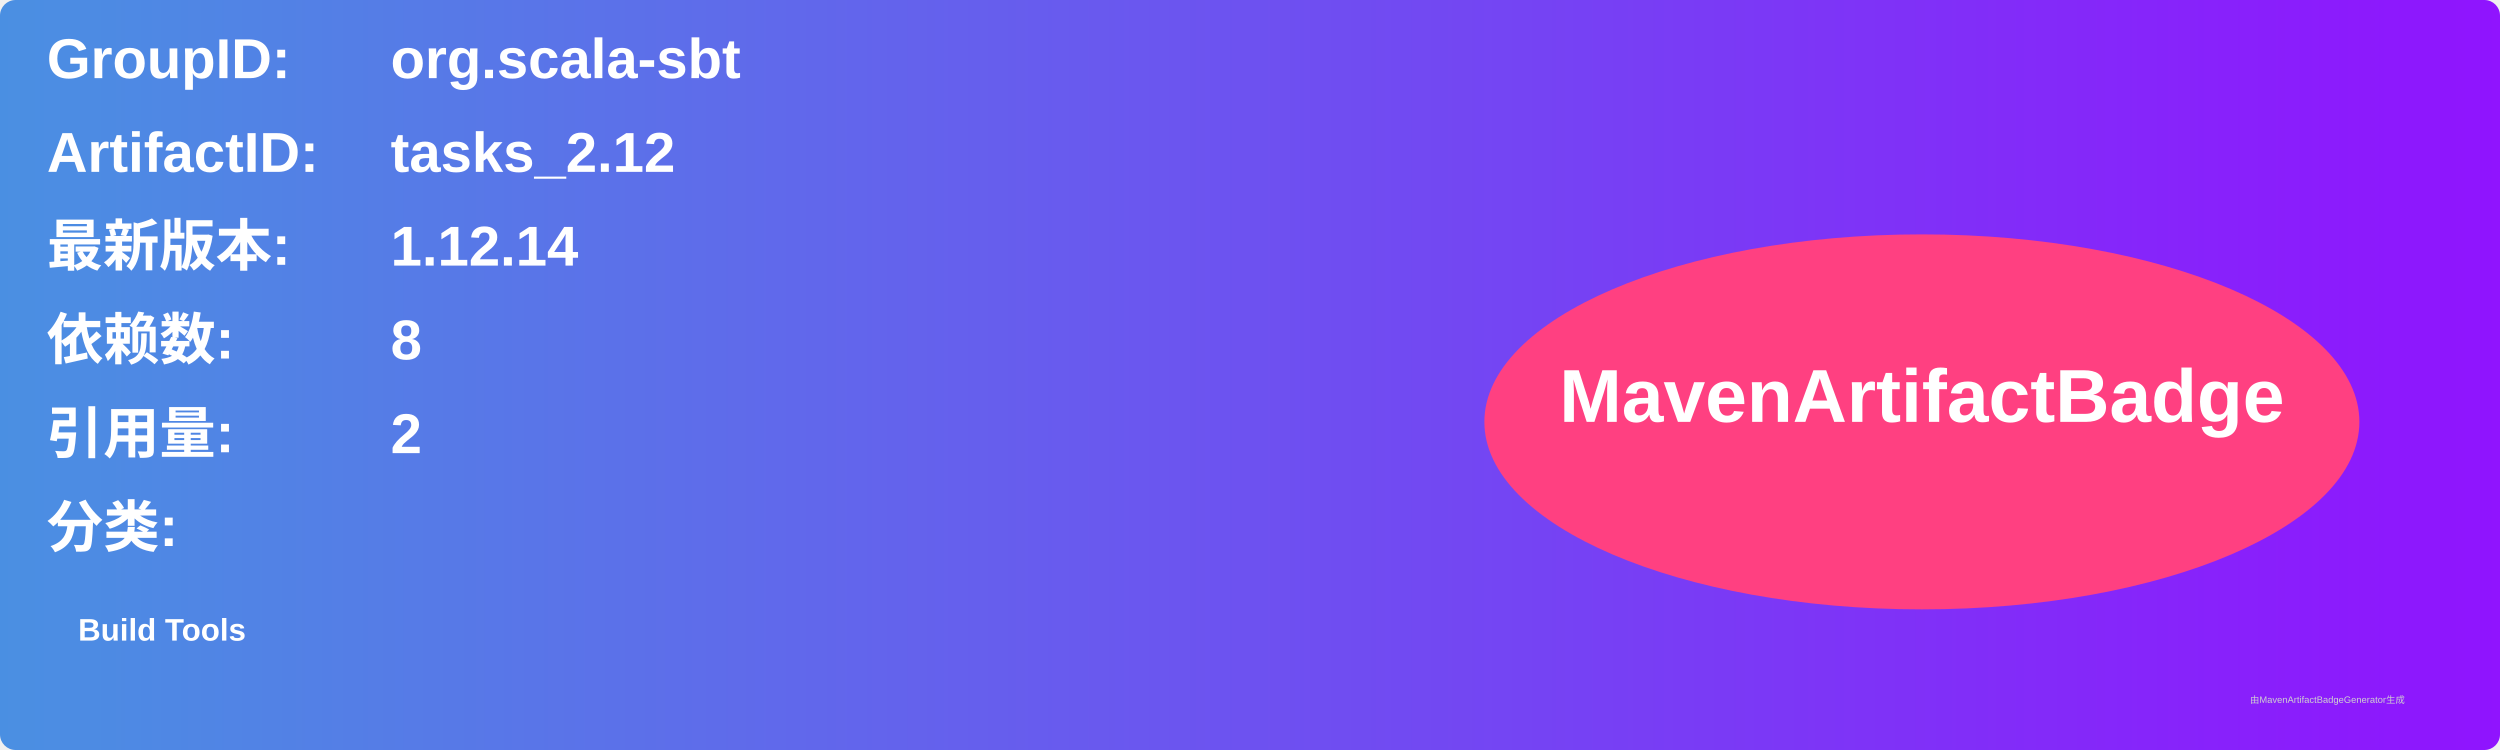
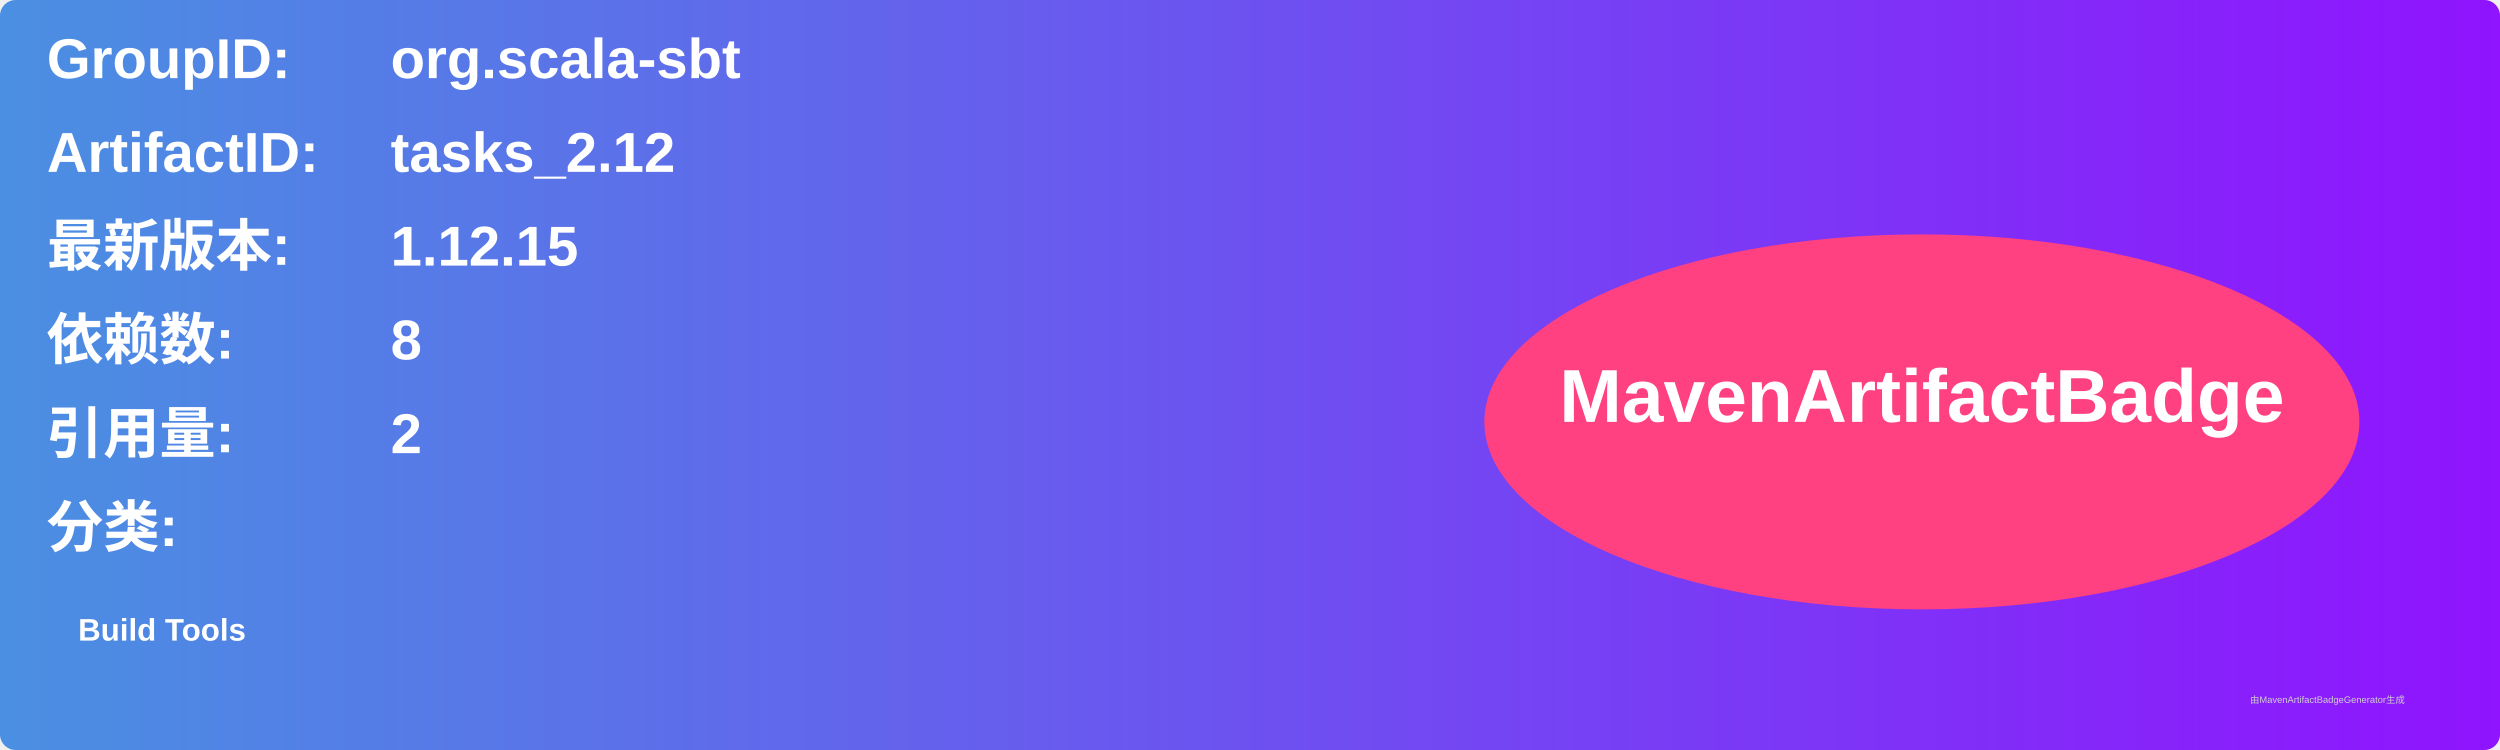
<svg xmlns="http://www.w3.org/2000/svg" width="800" height="240" viewBox="0 0 800 240">
  <linearGradient id="grad" x1="0%" y1="0%" x2="100%" y2="0%">
    <stop offset="0%" stop-color="#4a90e2" />
    <stop offset="100%" stop-color="#9013fe" />
  </linearGradient>
  <rect width="100%" height="100%" rx="5" ry="5" fill="url(#grad)" />
  <g transform="translate(15, 15)">
    <text x="0" y="10" font-family="Arial" font-size="18" fill="white" font-weight="bold" width="260">GroupID:</text>
    <text x="110" y="10" font-family="Arial" font-size="18" fill="white" font-weight="bold" width="460">org.scala-sbt</text>
    <text x="0" y="40" font-family="Arial" font-size="18" fill="white" font-weight="bold" width="260">ArtifactID:</text>
    <text x="110" y="40" font-family="Arial" font-size="18" fill="white" font-weight="bold" width="460">tasks_2.12</text>
    <text x="0" y="70" font-family="Arial" font-size="18" fill="white" font-weight="bold">最新版本:</text>
    <text x="110" y="70" font-family="Arial" font-size="18" fill="white" font-weight="bold">
-       <tspan font-weight="bold">1.12.14</tspan>
+       <tspan font-weight="bold">1.12.15</tspan>
    </text>
    <text x="0" y="100" font-family="Arial" font-size="18" fill="white" font-weight="bold">依赖数: </text>
    <text x="110" y="100" font-family="Arial" font-size="18" fill="white">
      <tspan font-weight="bold">8</tspan>
    </text>
    <text x="0" y="130" font-family="Arial" font-size="18" fill="white" font-weight="bold">引用量: </text>
    <text x="110" y="130" font-family="Arial" font-size="18" fill="white">
      <tspan font-weight="bold">2</tspan>
    </text>
    <text x="0" y="160" font-family="Arial" font-size="18" fill="white" font-weight="bold">分类:</text>
    <text x="10" y="190" font-family="Arial" font-size="10" fill="white">
      <tspan font-weight="bold">Build Tools</tspan>
    </text>
    <ellipse cx="600" cy="120" rx="140" ry="60" fill="#ff4081" />
    <text x="600" y="120" text-anchor="middle" font-family="Arial" font-size="24" fill="white" font-weight="bold">MavenArtifactBadge</text>
  </g>
  <text x="720" y="225" font-family="Arial" font-size="3" fill="#d0d0d0">由MavenArtifactBadgeGenerator生成</text>
</svg>
